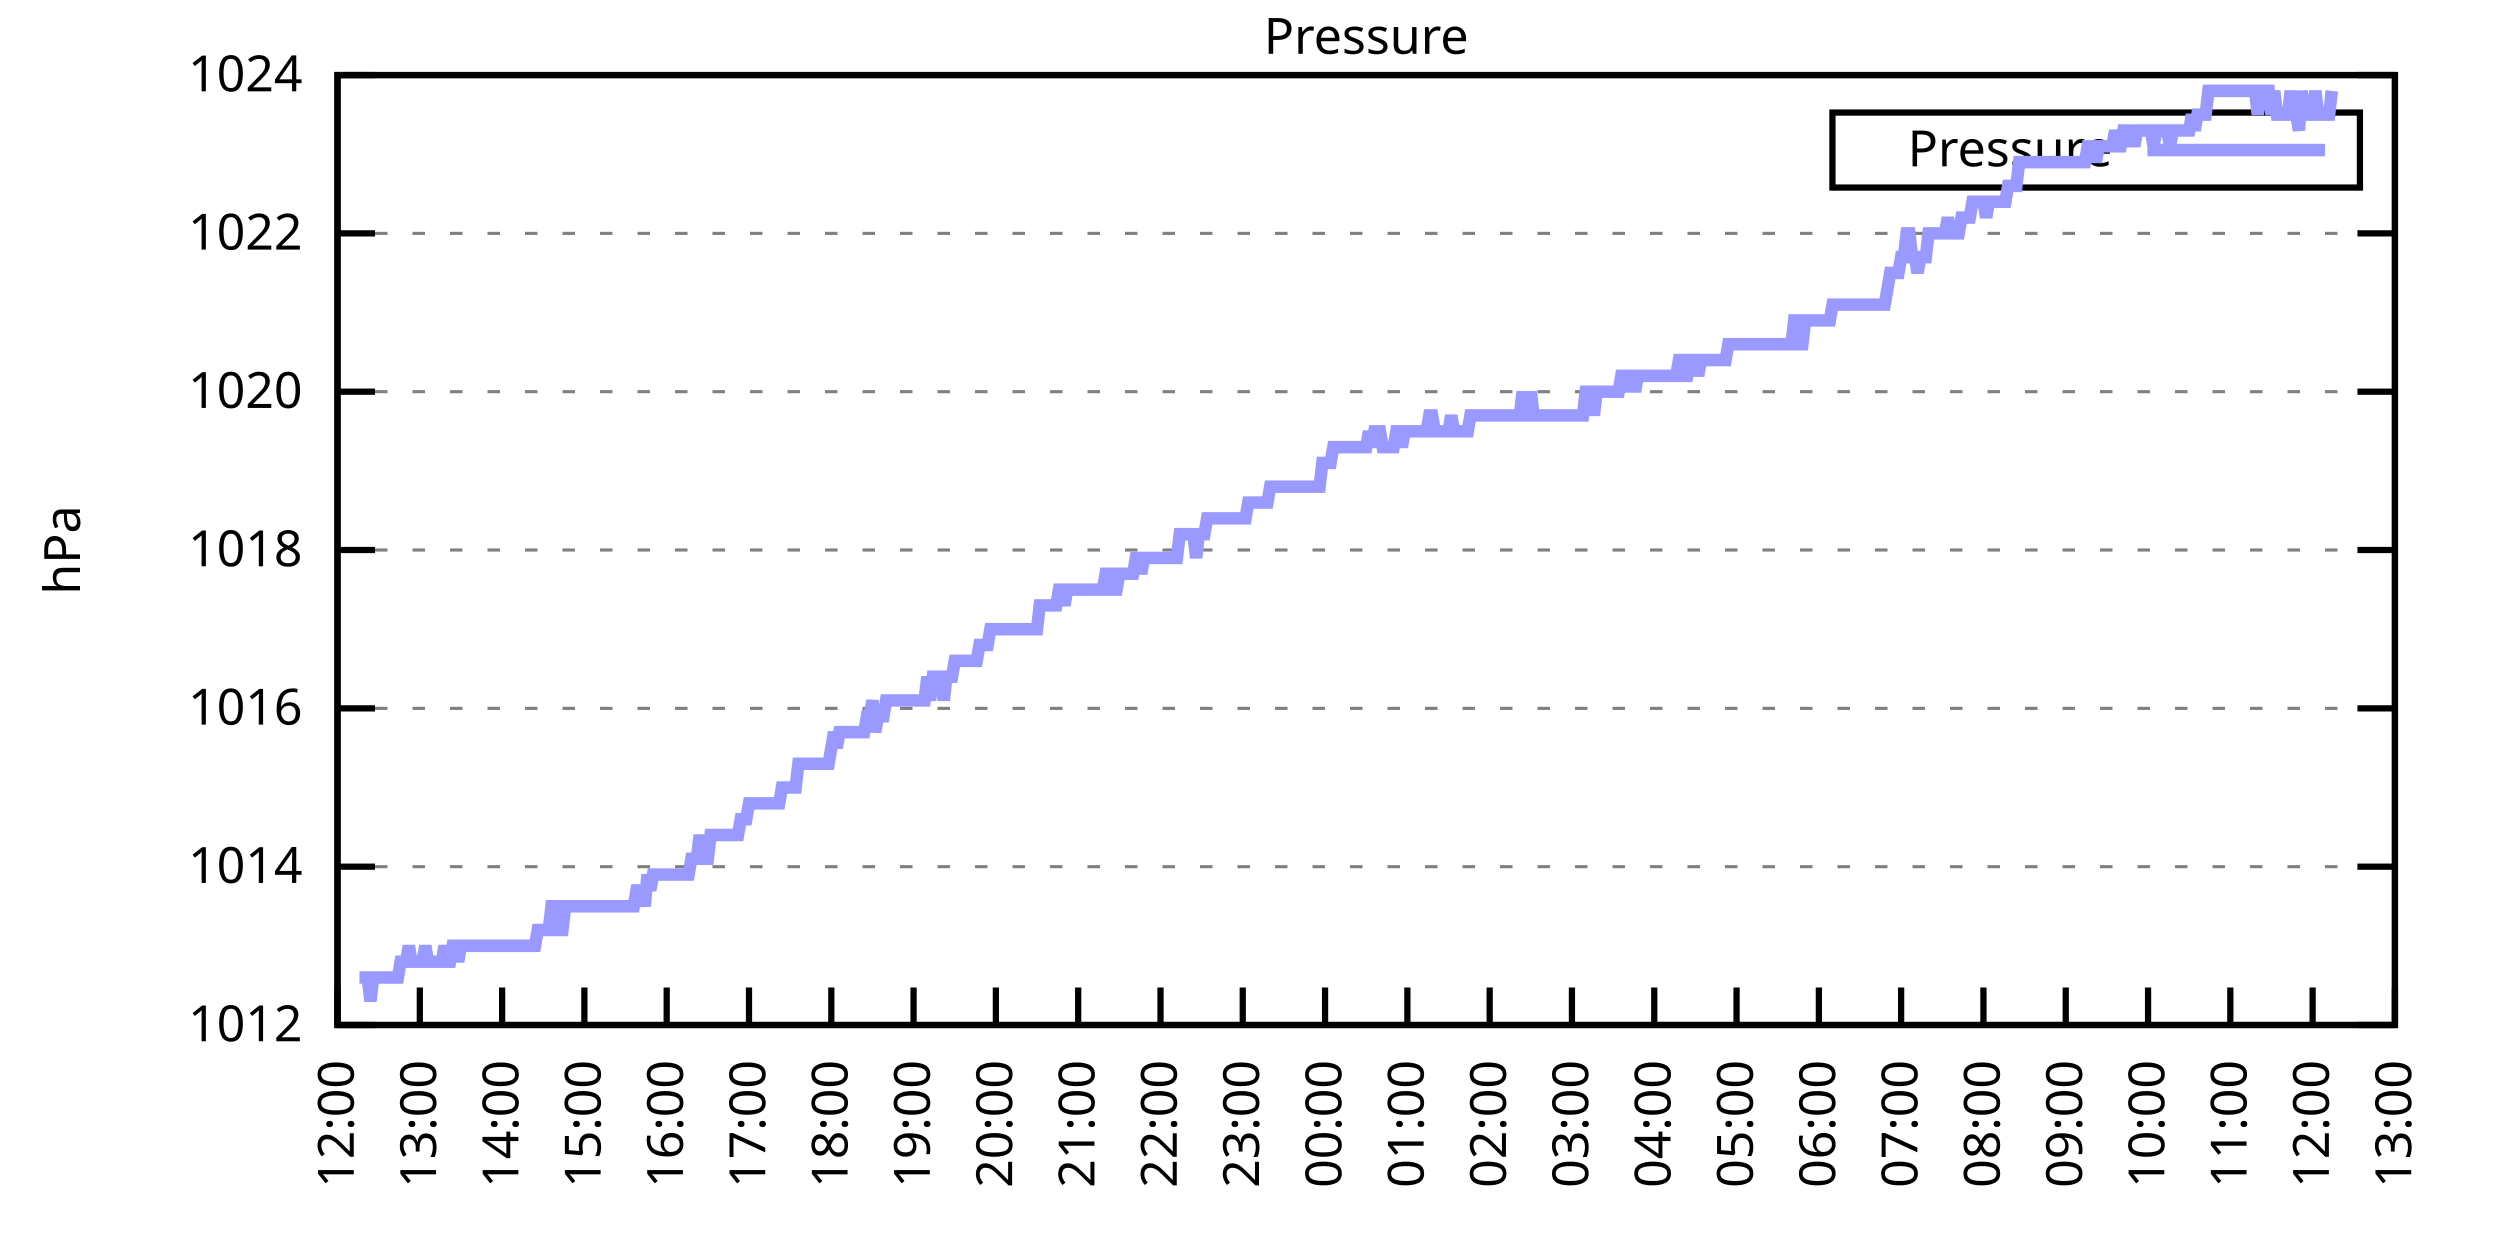
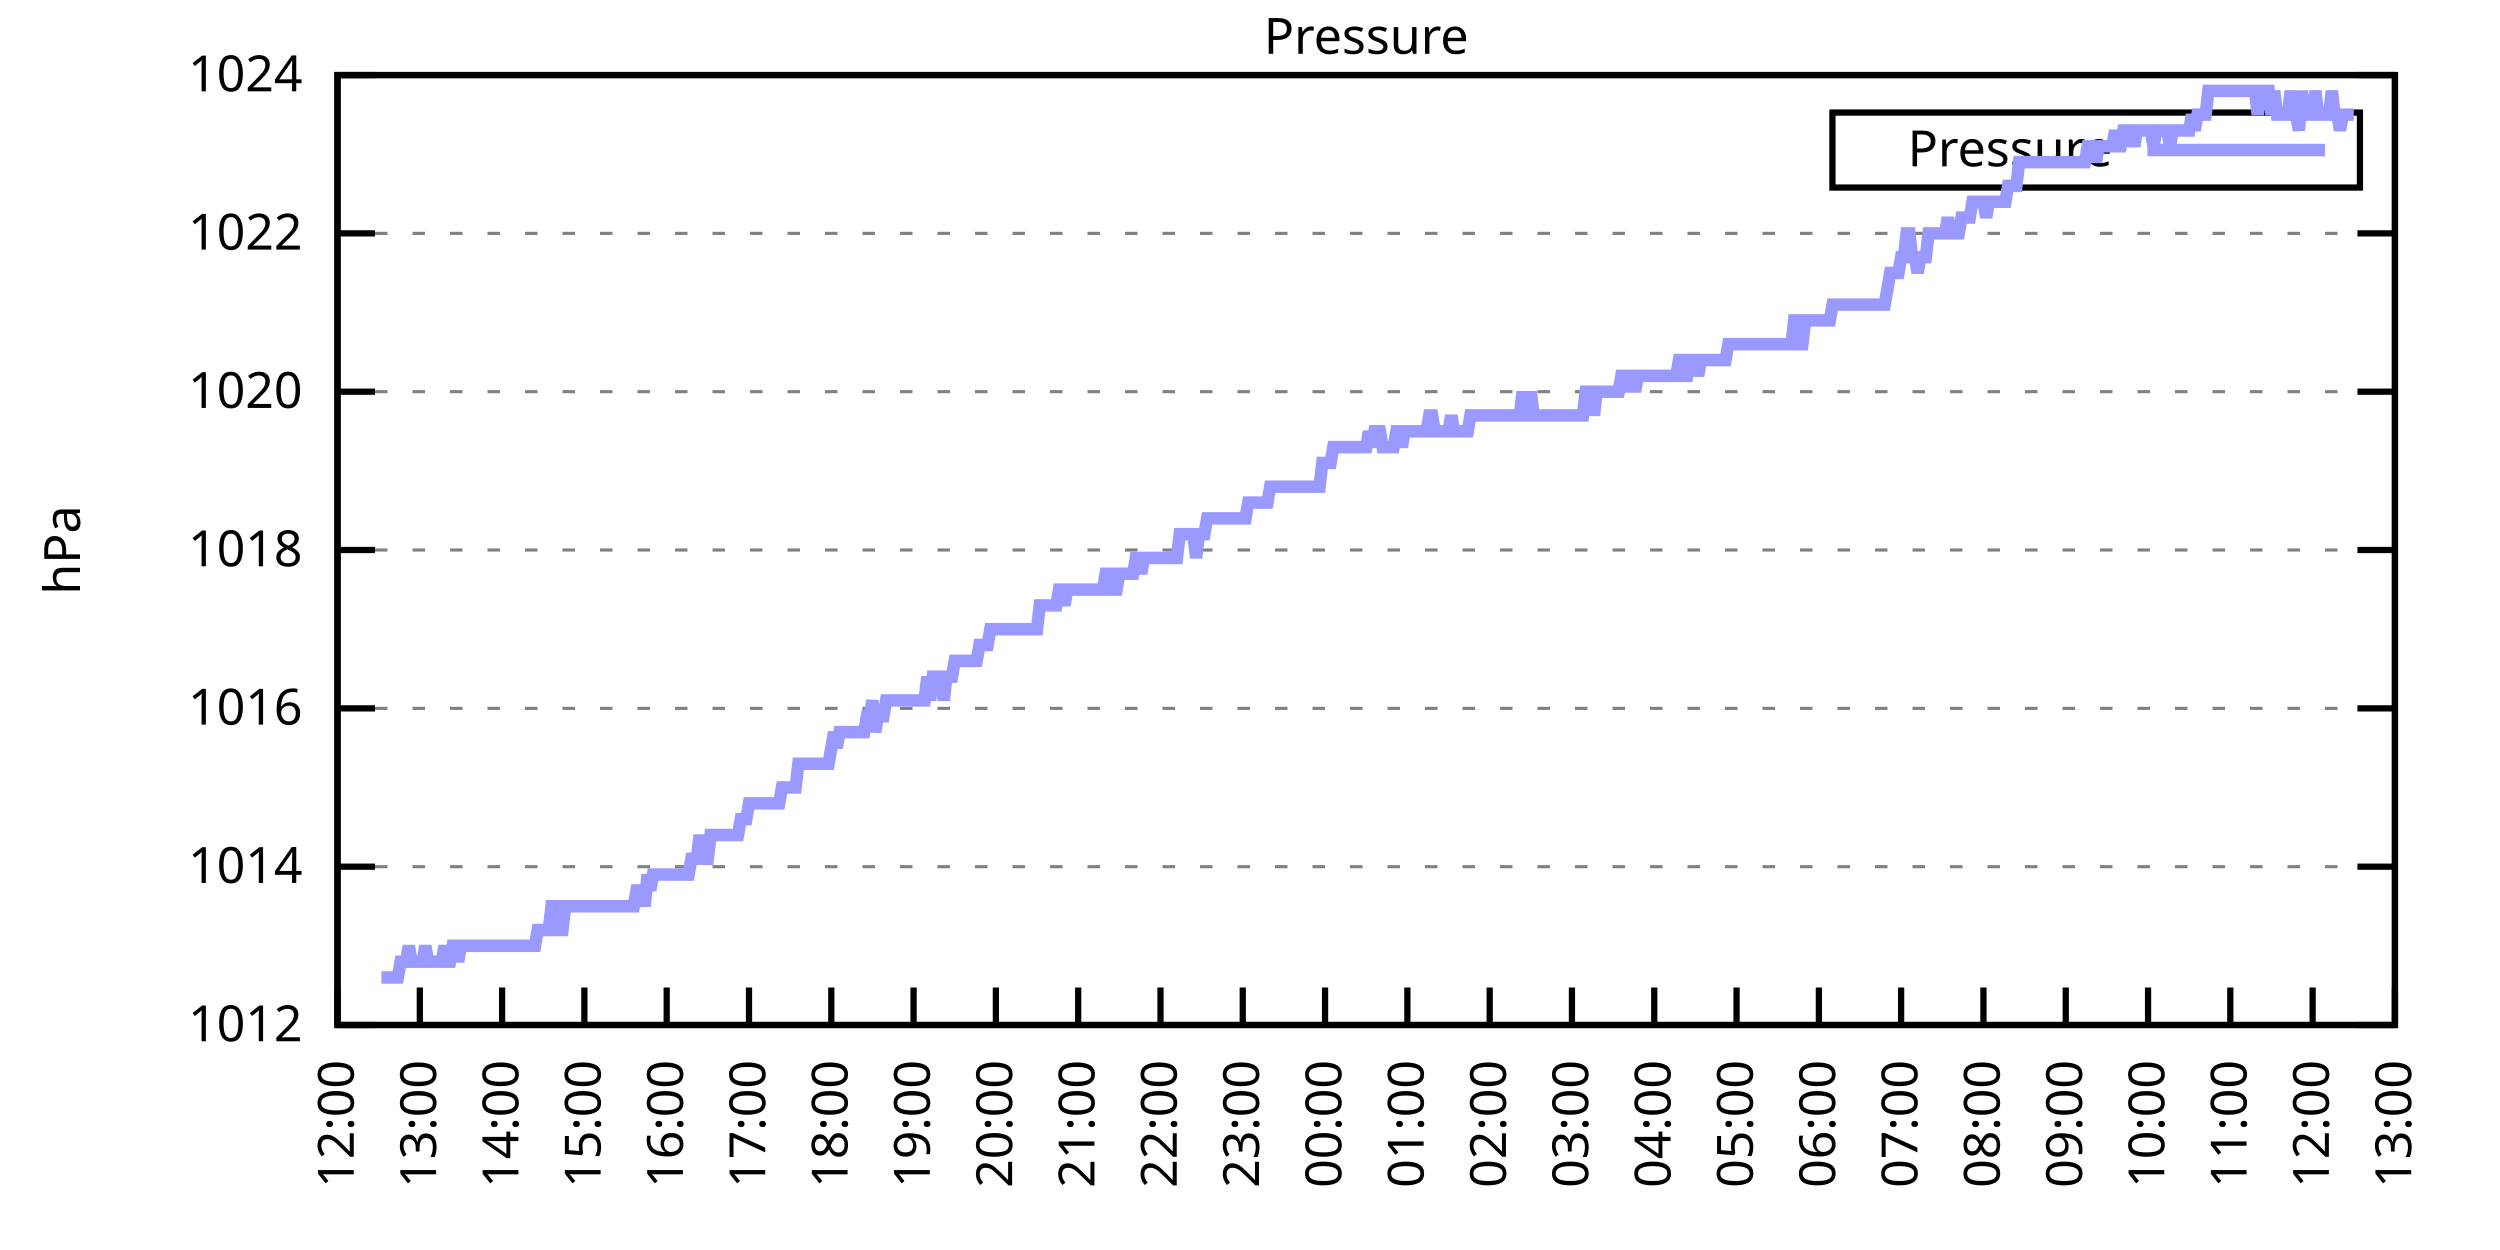
<svg xmlns="http://www.w3.org/2000/svg" xmlns:xlink="http://www.w3.org/1999/xlink" width="400" height="200" viewBox="0 0 400 200">
  <g id="gnuplot_canvas">
    <rect x="0" y="0" width="400" height="200" fill="none" />
    <defs>
      <circle id="gpDot" r="0.5" stroke-width="0.5" stroke="currentColor" />
      <path id="gpPt0" stroke-width="0.333" stroke="currentColor" d="M-1,0 h2 M0,-1 v2" />
      <path id="gpPt1" stroke-width="0.333" stroke="currentColor" d="M-1,-1 L1,1 M1,-1 L-1,1" />
      <path id="gpPt2" stroke-width="0.333" stroke="currentColor" d="M-1,0 L1,0 M0,-1 L0,1 M-1,-1 L1,1 M-1,1 L1,-1" />
      <rect id="gpPt3" stroke-width="0.333" stroke="currentColor" x="-1" y="-1" width="2" height="2" />
      <rect id="gpPt4" stroke-width="0.333" stroke="currentColor" fill="currentColor" x="-1" y="-1" width="2" height="2" />
      <circle id="gpPt5" stroke-width="0.333" stroke="currentColor" cx="0" cy="0" r="1" />
      <use xlink:href="#gpPt5" id="gpPt6" fill="currentColor" stroke="none" />
      <path id="gpPt7" stroke-width="0.333" stroke="currentColor" d="M0,-1.33 L-1.33,0.67 L1.33,0.67 z" />
      <use xlink:href="#gpPt7" id="gpPt8" fill="currentColor" stroke="none" />
      <use xlink:href="#gpPt7" id="gpPt9" stroke="currentColor" transform="rotate(180)" />
      <use xlink:href="#gpPt9" id="gpPt10" fill="currentColor" stroke="none" />
      <use xlink:href="#gpPt3" id="gpPt11" stroke="currentColor" transform="rotate(45)" />
      <use xlink:href="#gpPt11" id="gpPt12" fill="currentColor" stroke="none" />
      <path id="gpPt13" stroke-width="0.333" stroke="currentColor" d="M0,1.330 L1.265,0.411 L0.782,-1.067 L-0.782,-1.076 L-1.265,0.411 z" />
      <use xlink:href="#gpPt13" id="gpPt14" fill="currentColor" stroke="none" />
      <filter id="textbox" filterUnits="objectBoundingBox" x="0" y="0" height="1" width="1">
        <feFlood flood-color="white" flood-opacity="1" result="bgnd" />
        <feComposite in="SourceGraphic" in2="bgnd" operator="atop" />
      </filter>
      <filter id="greybox" filterUnits="objectBoundingBox" x="0" y="0" height="1" width="1">
        <feFlood flood-color="lightgrey" flood-opacity="1" result="grey" />
        <feComposite in="SourceGraphic" in2="grey" operator="atop" />
      </filter>
    </defs>
    <g fill="none" color="white" stroke="currentColor" stroke-width="1.00" stroke-linecap="butt" stroke-linejoin="miter">
</g>
    <g fill="none" color="black" stroke="currentColor" stroke-width="1.00" stroke-linecap="butt" stroke-linejoin="miter">
      <g stroke="none" shape-rendering="crispEdges">
        <polygon fill="rgb(255, 255, 255)" points="54.00,164.00 383.18,164.00 383.18,12.02 54.00,12.02 " />
      </g>
    </g>
    <g fill="none" color="black" stroke="currentColor" stroke-width="1.00" stroke-linecap="butt" stroke-linejoin="miter">
</g>
    <g fill="none" color="black" stroke="black" stroke-width="0.50" stroke-linecap="butt" stroke-linejoin="miter">
</g>
    <g fill="none" color="gray" stroke="currentColor" stroke-width="0.50" stroke-linecap="butt" stroke-linejoin="miter">
      <path stroke="gray" stroke-dasharray="2,4" class="gridline" d="M54.00,164.00 L383.19,164.00  " />
    </g>
    <g fill="none" color="gray" stroke="gray" stroke-width="1.00" stroke-linecap="butt" stroke-linejoin="miter">
</g>
    <g fill="none" color="black" stroke="currentColor" stroke-width="1.00" stroke-linecap="butt" stroke-linejoin="miter">
      <path stroke="black" d="M54.00,164.00 L60.00,164.00 M383.19,164.00 L377.19,164.00  " />
      <g transform="translate(48.40,166.60)" stroke="none" fill="black" font-family="Sans" font-size="8.00" text-anchor="end">
        <text>
          <tspan font-family="Sans"> 1012</tspan>
        </text>
      </g>
    </g>
    <g fill="none" color="black" stroke="currentColor" stroke-width="1.00" stroke-linecap="butt" stroke-linejoin="miter">
</g>
    <g fill="none" color="black" stroke="black" stroke-width="0.50" stroke-linecap="butt" stroke-linejoin="miter">
</g>
    <g fill="none" color="gray" stroke="currentColor" stroke-width="0.50" stroke-linecap="butt" stroke-linejoin="miter">
      <path stroke="gray" stroke-dasharray="2,4" class="gridline" d="M54.00,138.67 L383.19,138.67  " />
    </g>
    <g fill="none" color="gray" stroke="gray" stroke-width="1.00" stroke-linecap="butt" stroke-linejoin="miter">
</g>
    <g fill="none" color="black" stroke="currentColor" stroke-width="1.00" stroke-linecap="butt" stroke-linejoin="miter">
      <path stroke="black" d="M54.00,138.67 L60.00,138.67 M383.19,138.67 L377.19,138.67  " />
      <g transform="translate(48.40,141.27)" stroke="none" fill="black" font-family="Sans" font-size="8.00" text-anchor="end">
        <text>
          <tspan font-family="Sans"> 1014</tspan>
        </text>
      </g>
    </g>
    <g fill="none" color="black" stroke="currentColor" stroke-width="1.00" stroke-linecap="butt" stroke-linejoin="miter">
</g>
    <g fill="none" color="black" stroke="black" stroke-width="0.50" stroke-linecap="butt" stroke-linejoin="miter">
</g>
    <g fill="none" color="gray" stroke="currentColor" stroke-width="0.50" stroke-linecap="butt" stroke-linejoin="miter">
      <path stroke="gray" stroke-dasharray="2,4" class="gridline" d="M54.00,113.34 L383.19,113.34  " />
    </g>
    <g fill="none" color="gray" stroke="gray" stroke-width="1.00" stroke-linecap="butt" stroke-linejoin="miter">
</g>
    <g fill="none" color="black" stroke="currentColor" stroke-width="1.00" stroke-linecap="butt" stroke-linejoin="miter">
      <path stroke="black" d="M54.00,113.34 L60.00,113.34 M383.19,113.34 L377.19,113.34  " />
      <g transform="translate(48.40,115.94)" stroke="none" fill="black" font-family="Sans" font-size="8.00" text-anchor="end">
        <text>
          <tspan font-family="Sans"> 1016</tspan>
        </text>
      </g>
    </g>
    <g fill="none" color="black" stroke="currentColor" stroke-width="1.00" stroke-linecap="butt" stroke-linejoin="miter">
</g>
    <g fill="none" color="black" stroke="black" stroke-width="0.50" stroke-linecap="butt" stroke-linejoin="miter">
</g>
    <g fill="none" color="gray" stroke="currentColor" stroke-width="0.50" stroke-linecap="butt" stroke-linejoin="miter">
      <path stroke="gray" stroke-dasharray="2,4" class="gridline" d="M54.00,88.00 L383.19,88.00  " />
    </g>
    <g fill="none" color="gray" stroke="gray" stroke-width="1.00" stroke-linecap="butt" stroke-linejoin="miter">
</g>
    <g fill="none" color="black" stroke="currentColor" stroke-width="1.00" stroke-linecap="butt" stroke-linejoin="miter">
      <path stroke="black" d="M54.00,88.00 L60.00,88.00 M383.19,88.00 L377.19,88.00  " />
      <g transform="translate(48.40,90.60)" stroke="none" fill="black" font-family="Sans" font-size="8.00" text-anchor="end">
        <text>
          <tspan font-family="Sans"> 1018</tspan>
        </text>
      </g>
    </g>
    <g fill="none" color="black" stroke="currentColor" stroke-width="1.00" stroke-linecap="butt" stroke-linejoin="miter">
</g>
    <g fill="none" color="black" stroke="black" stroke-width="0.50" stroke-linecap="butt" stroke-linejoin="miter">
</g>
    <g fill="none" color="gray" stroke="currentColor" stroke-width="0.50" stroke-linecap="butt" stroke-linejoin="miter">
      <path stroke="gray" stroke-dasharray="2,4" class="gridline" d="M54.00,62.67 L383.19,62.67  " />
    </g>
    <g fill="none" color="gray" stroke="gray" stroke-width="1.00" stroke-linecap="butt" stroke-linejoin="miter">
</g>
    <g fill="none" color="black" stroke="currentColor" stroke-width="1.00" stroke-linecap="butt" stroke-linejoin="miter">
      <path stroke="black" d="M54.00,62.67 L60.00,62.67 M383.19,62.67 L377.19,62.67  " />
      <g transform="translate(48.40,65.27)" stroke="none" fill="black" font-family="Sans" font-size="8.00" text-anchor="end">
        <text>
          <tspan font-family="Sans"> 1020</tspan>
        </text>
      </g>
    </g>
    <g fill="none" color="black" stroke="currentColor" stroke-width="1.00" stroke-linecap="butt" stroke-linejoin="miter">
</g>
    <g fill="none" color="black" stroke="black" stroke-width="0.50" stroke-linecap="butt" stroke-linejoin="miter">
</g>
    <g fill="none" color="gray" stroke="currentColor" stroke-width="0.50" stroke-linecap="butt" stroke-linejoin="miter">
      <path stroke="gray" stroke-dasharray="2,4" class="gridline" d="M54.00,37.34 L383.19,37.34  " />
    </g>
    <g fill="none" color="gray" stroke="gray" stroke-width="1.00" stroke-linecap="butt" stroke-linejoin="miter">
</g>
    <g fill="none" color="black" stroke="currentColor" stroke-width="1.00" stroke-linecap="butt" stroke-linejoin="miter">
      <path stroke="black" d="M54.00,37.34 L60.00,37.34 M383.19,37.34 L377.19,37.34  " />
      <g transform="translate(48.40,39.94)" stroke="none" fill="black" font-family="Sans" font-size="8.00" text-anchor="end">
        <text>
          <tspan font-family="Sans"> 1022</tspan>
        </text>
      </g>
    </g>
    <g fill="none" color="black" stroke="currentColor" stroke-width="1.00" stroke-linecap="butt" stroke-linejoin="miter">
</g>
    <g fill="none" color="black" stroke="black" stroke-width="0.50" stroke-linecap="butt" stroke-linejoin="miter">
</g>
    <g fill="none" color="gray" stroke="currentColor" stroke-width="0.50" stroke-linecap="butt" stroke-linejoin="miter">
      <path stroke="gray" stroke-dasharray="2,4" class="gridline" d="M54.00,12.01 L383.19,12.01  " />
    </g>
    <g fill="none" color="gray" stroke="gray" stroke-width="1.00" stroke-linecap="butt" stroke-linejoin="miter">
</g>
    <g fill="none" color="black" stroke="currentColor" stroke-width="1.00" stroke-linecap="butt" stroke-linejoin="miter">
      <path stroke="black" d="M54.00,12.01 L60.00,12.01 M383.19,12.01 L377.19,12.01  " />
      <g transform="translate(48.40,14.61)" stroke="none" fill="black" font-family="Sans" font-size="8.00" text-anchor="end">
        <text>
          <tspan font-family="Sans"> 1024</tspan>
        </text>
      </g>
    </g>
    <g fill="none" color="black" stroke="currentColor" stroke-width="1.00" stroke-linecap="butt" stroke-linejoin="miter">
      <path stroke="black" d="M54.00,164.00 L54.00,158.00  " />
      <g transform="translate(56.60,169.60) rotate(270.00)" stroke="none" fill="black" font-family="Sans" font-size="8.00" text-anchor="end">
        <text>
          <tspan font-family="Sans">12:00</tspan>
        </text>
      </g>
    </g>
    <g fill="none" color="black" stroke="currentColor" stroke-width="1.00" stroke-linecap="butt" stroke-linejoin="miter">
      <path stroke="black" d="M67.17,164.00 L67.17,158.00  " />
      <g transform="translate(69.77,169.60) rotate(270.00)" stroke="none" fill="black" font-family="Sans" font-size="8.00" text-anchor="end">
        <text>
          <tspan font-family="Sans">13:00</tspan>
        </text>
      </g>
    </g>
    <g fill="none" color="black" stroke="currentColor" stroke-width="1.00" stroke-linecap="butt" stroke-linejoin="miter">
      <path stroke="black" d="M80.34,164.00 L80.34,158.00  " />
      <g transform="translate(82.94,169.60) rotate(270.00)" stroke="none" fill="black" font-family="Sans" font-size="8.00" text-anchor="end">
        <text>
          <tspan font-family="Sans">14:00</tspan>
        </text>
      </g>
    </g>
    <g fill="none" color="black" stroke="currentColor" stroke-width="1.00" stroke-linecap="butt" stroke-linejoin="miter">
      <path stroke="black" d="M93.50,164.00 L93.50,158.00  " />
      <g transform="translate(96.10,169.60) rotate(270.00)" stroke="none" fill="black" font-family="Sans" font-size="8.00" text-anchor="end">
        <text>
          <tspan font-family="Sans">15:00</tspan>
        </text>
      </g>
    </g>
    <g fill="none" color="black" stroke="currentColor" stroke-width="1.00" stroke-linecap="butt" stroke-linejoin="miter">
      <path stroke="black" d="M106.67,164.00 L106.67,158.00  " />
      <g transform="translate(109.27,169.60) rotate(270.00)" stroke="none" fill="black" font-family="Sans" font-size="8.00" text-anchor="end">
        <text>
          <tspan font-family="Sans">16:00</tspan>
        </text>
      </g>
    </g>
    <g fill="none" color="black" stroke="currentColor" stroke-width="1.00" stroke-linecap="butt" stroke-linejoin="miter">
      <path stroke="black" d="M119.84,164.00 L119.84,158.00  " />
      <g transform="translate(122.44,169.60) rotate(270.00)" stroke="none" fill="black" font-family="Sans" font-size="8.00" text-anchor="end">
        <text>
          <tspan font-family="Sans">17:00</tspan>
        </text>
      </g>
    </g>
    <g fill="none" color="black" stroke="currentColor" stroke-width="1.00" stroke-linecap="butt" stroke-linejoin="miter">
      <path stroke="black" d="M133.01,164.00 L133.01,158.00  " />
      <g transform="translate(135.61,169.60) rotate(270.00)" stroke="none" fill="black" font-family="Sans" font-size="8.00" text-anchor="end">
        <text>
          <tspan font-family="Sans">18:00</tspan>
        </text>
      </g>
    </g>
    <g fill="none" color="black" stroke="currentColor" stroke-width="1.00" stroke-linecap="butt" stroke-linejoin="miter">
      <path stroke="black" d="M146.17,164.00 L146.17,158.00  " />
      <g transform="translate(148.77,169.60) rotate(270.00)" stroke="none" fill="black" font-family="Sans" font-size="8.00" text-anchor="end">
        <text>
          <tspan font-family="Sans">19:00</tspan>
        </text>
      </g>
    </g>
    <g fill="none" color="black" stroke="currentColor" stroke-width="1.00" stroke-linecap="butt" stroke-linejoin="miter">
      <path stroke="black" d="M159.34,164.00 L159.34,158.00  " />
      <g transform="translate(161.94,169.60) rotate(270.00)" stroke="none" fill="black" font-family="Sans" font-size="8.00" text-anchor="end">
        <text>
          <tspan font-family="Sans">20:00</tspan>
        </text>
      </g>
    </g>
    <g fill="none" color="black" stroke="currentColor" stroke-width="1.00" stroke-linecap="butt" stroke-linejoin="miter">
      <path stroke="black" d="M172.51,164.00 L172.51,158.00  " />
      <g transform="translate(175.11,169.60) rotate(270.00)" stroke="none" fill="black" font-family="Sans" font-size="8.00" text-anchor="end">
        <text>
          <tspan font-family="Sans">21:00</tspan>
        </text>
      </g>
    </g>
    <g fill="none" color="black" stroke="currentColor" stroke-width="1.00" stroke-linecap="butt" stroke-linejoin="miter">
      <path stroke="black" d="M185.68,164.00 L185.68,158.00  " />
      <g transform="translate(188.28,169.60) rotate(270.00)" stroke="none" fill="black" font-family="Sans" font-size="8.00" text-anchor="end">
        <text>
          <tspan font-family="Sans">22:00</tspan>
        </text>
      </g>
    </g>
    <g fill="none" color="black" stroke="currentColor" stroke-width="1.00" stroke-linecap="butt" stroke-linejoin="miter">
      <path stroke="black" d="M198.84,164.00 L198.84,158.00  " />
      <g transform="translate(201.44,169.60) rotate(270.00)" stroke="none" fill="black" font-family="Sans" font-size="8.00" text-anchor="end">
        <text>
          <tspan font-family="Sans">23:00</tspan>
        </text>
      </g>
    </g>
    <g fill="none" color="black" stroke="currentColor" stroke-width="1.00" stroke-linecap="butt" stroke-linejoin="miter">
      <path stroke="black" d="M212.01,164.00 L212.01,158.00  " />
      <g transform="translate(214.61,169.60) rotate(270.00)" stroke="none" fill="black" font-family="Sans" font-size="8.00" text-anchor="end">
        <text>
          <tspan font-family="Sans">00:00</tspan>
        </text>
      </g>
    </g>
    <g fill="none" color="black" stroke="currentColor" stroke-width="1.00" stroke-linecap="butt" stroke-linejoin="miter">
      <path stroke="black" d="M225.18,164.00 L225.18,158.00  " />
      <g transform="translate(227.78,169.60) rotate(270.00)" stroke="none" fill="black" font-family="Sans" font-size="8.00" text-anchor="end">
        <text>
          <tspan font-family="Sans">01:00</tspan>
        </text>
      </g>
    </g>
    <g fill="none" color="black" stroke="currentColor" stroke-width="1.00" stroke-linecap="butt" stroke-linejoin="miter">
      <path stroke="black" d="M238.35,164.00 L238.35,158.00  " />
      <g transform="translate(240.95,169.60) rotate(270.00)" stroke="none" fill="black" font-family="Sans" font-size="8.00" text-anchor="end">
        <text>
          <tspan font-family="Sans">02:00</tspan>
        </text>
      </g>
    </g>
    <g fill="none" color="black" stroke="currentColor" stroke-width="1.00" stroke-linecap="butt" stroke-linejoin="miter">
      <path stroke="black" d="M251.51,164.00 L251.51,158.00  " />
      <g transform="translate(254.11,169.60) rotate(270.00)" stroke="none" fill="black" font-family="Sans" font-size="8.00" text-anchor="end">
        <text>
          <tspan font-family="Sans">03:00</tspan>
        </text>
      </g>
    </g>
    <g fill="none" color="black" stroke="currentColor" stroke-width="1.00" stroke-linecap="butt" stroke-linejoin="miter">
      <path stroke="black" d="M264.68,164.00 L264.68,158.00  " />
      <g transform="translate(267.28,169.60) rotate(270.00)" stroke="none" fill="black" font-family="Sans" font-size="8.00" text-anchor="end">
        <text>
          <tspan font-family="Sans">04:00</tspan>
        </text>
      </g>
    </g>
    <g fill="none" color="black" stroke="currentColor" stroke-width="1.00" stroke-linecap="butt" stroke-linejoin="miter">
      <path stroke="black" d="M277.85,164.00 L277.85,158.00  " />
      <g transform="translate(280.45,169.60) rotate(270.00)" stroke="none" fill="black" font-family="Sans" font-size="8.00" text-anchor="end">
        <text>
          <tspan font-family="Sans">05:00</tspan>
        </text>
      </g>
    </g>
    <g fill="none" color="black" stroke="currentColor" stroke-width="1.00" stroke-linecap="butt" stroke-linejoin="miter">
      <path stroke="black" d="M291.02,164.00 L291.02,158.00  " />
      <g transform="translate(293.62,169.60) rotate(270.00)" stroke="none" fill="black" font-family="Sans" font-size="8.00" text-anchor="end">
        <text>
          <tspan font-family="Sans">06:00</tspan>
        </text>
      </g>
    </g>
    <g fill="none" color="black" stroke="currentColor" stroke-width="1.00" stroke-linecap="butt" stroke-linejoin="miter">
      <path stroke="black" d="M304.18,164.00 L304.18,158.00  " />
      <g transform="translate(306.78,169.60) rotate(270.00)" stroke="none" fill="black" font-family="Sans" font-size="8.00" text-anchor="end">
        <text>
          <tspan font-family="Sans">07:00</tspan>
        </text>
      </g>
    </g>
    <g fill="none" color="black" stroke="currentColor" stroke-width="1.00" stroke-linecap="butt" stroke-linejoin="miter">
      <path stroke="black" d="M317.35,164.00 L317.35,158.00  " />
      <g transform="translate(319.95,169.60) rotate(270.00)" stroke="none" fill="black" font-family="Sans" font-size="8.00" text-anchor="end">
        <text>
          <tspan font-family="Sans">08:00</tspan>
        </text>
      </g>
    </g>
    <g fill="none" color="black" stroke="currentColor" stroke-width="1.00" stroke-linecap="butt" stroke-linejoin="miter">
      <path stroke="black" d="M330.52,164.00 L330.52,158.00  " />
      <g transform="translate(333.12,169.60) rotate(270.00)" stroke="none" fill="black" font-family="Sans" font-size="8.00" text-anchor="end">
        <text>
          <tspan font-family="Sans">09:00</tspan>
        </text>
      </g>
    </g>
    <g fill="none" color="black" stroke="currentColor" stroke-width="1.00" stroke-linecap="butt" stroke-linejoin="miter">
      <path stroke="black" d="M343.69,164.00 L343.69,158.00  " />
      <g transform="translate(346.29,169.60) rotate(270.00)" stroke="none" fill="black" font-family="Sans" font-size="8.00" text-anchor="end">
        <text>
          <tspan font-family="Sans">10:00</tspan>
        </text>
      </g>
    </g>
    <g fill="none" color="black" stroke="currentColor" stroke-width="1.00" stroke-linecap="butt" stroke-linejoin="miter">
      <path stroke="black" d="M356.85,164.00 L356.85,158.00  " />
      <g transform="translate(359.45,169.60) rotate(270.00)" stroke="none" fill="black" font-family="Sans" font-size="8.00" text-anchor="end">
        <text>
          <tspan font-family="Sans">11:00</tspan>
        </text>
      </g>
    </g>
    <g fill="none" color="black" stroke="currentColor" stroke-width="1.00" stroke-linecap="butt" stroke-linejoin="miter">
      <path stroke="black" d="M370.02,164.00 L370.02,158.00  " />
      <g transform="translate(372.62,169.60) rotate(270.00)" stroke="none" fill="black" font-family="Sans" font-size="8.00" text-anchor="end">
        <text>
          <tspan font-family="Sans">12:00</tspan>
        </text>
      </g>
    </g>
    <g fill="none" color="black" stroke="currentColor" stroke-width="1.00" stroke-linecap="butt" stroke-linejoin="miter">
      <path stroke="black" d="M383.19,164.00 L383.19,158.00  " />
      <g transform="translate(385.79,169.60) rotate(270.00)" stroke="none" fill="black" font-family="Sans" font-size="8.00" text-anchor="end">
        <text>
          <tspan font-family="Sans">13:00</tspan>
        </text>
      </g>
    </g>
    <g fill="none" color="black" stroke="currentColor" stroke-width="1.00" stroke-linecap="butt" stroke-linejoin="miter">
</g>
    <g fill="none" color="black" stroke="currentColor" stroke-width="1.00" stroke-linecap="butt" stroke-linejoin="miter">
      <path stroke="black" d="M54.00,12.01 L54.00,164.00 L383.19,164.00 L383.19,12.01 L54.00,12.01 Z  " />
    </g>
    <g fill="none" color="black" stroke="currentColor" stroke-width="1.00" stroke-linecap="butt" stroke-linejoin="miter">
</g>
    <g fill="none" color="black" stroke="currentColor" stroke-width="1.00" stroke-linecap="butt" stroke-linejoin="miter">
      <path stroke="black" d="M293.19,30.01 L293.19,18.01 L377.59,18.01 L377.59,30.01 L293.19,30.01 Z  " />
    </g>
    <g id="Pressure_plot_1">
      <g fill="none" color="white" stroke="black" stroke-width="2.00" stroke-linecap="butt" stroke-linejoin="miter">
</g>
      <g fill="none" color="black" stroke="currentColor" stroke-width="2.00" stroke-linecap="butt" stroke-linejoin="miter">
        <g transform="translate(337.99,26.61)" stroke="none" fill="black" font-family="Sans" font-size="8.00" text-anchor="end">
          <text>
            <tspan font-family="Sans">Pressure</tspan>
          </text>
        </g>
      </g>
      <g fill="none" color="black" stroke="currentColor" stroke-width="2.00" stroke-linecap="butt" stroke-linejoin="miter">
-         <path stroke="rgb(153, 153, 255)" d="M343.59,24.01 L371.99,24.01 M57.51,156.40 L57.95,156.40 L58.39,156.40 L58.83,156.40 L59.27,160.20 L59.71,156.40   L60.14,156.40 L60.58,156.40 L61.02,156.40 L61.46,156.40 L61.90,156.40 L62.34,156.40 L62.78,156.40 L63.22,156.40   L63.66,156.40 L64.10,153.87 L64.53,153.87 L64.97,153.87 L65.41,151.33 L65.85,153.87 L66.29,153.87 L66.73,153.87   L67.17,153.87 L67.61,153.87 L68.05,151.33 L68.48,153.87 L68.92,153.87 L69.36,153.87 L69.80,153.87 L70.24,153.87   L70.68,153.87 L71.12,151.33 L71.56,153.87 L72.00,153.87 L72.43,151.33 L72.87,151.33 L73.31,153.87 L73.75,151.33   L74.19,151.33 L74.63,151.33 L75.07,151.33 L75.51,151.33 L75.95,151.33 L76.38,151.33 L76.82,151.33 L77.26,151.33   L77.70,151.33 L78.14,151.33 L78.58,151.33 L79.02,151.33 L79.46,151.33 L79.90,151.33 L80.34,151.33 L80.77,151.33   L81.21,151.33 L81.65,151.33 L82.09,151.33 L82.53,151.33 L82.97,151.33 L83.41,151.33 L83.85,151.33 L84.29,151.33   L84.72,151.33 L85.16,151.33 L85.60,151.33 L86.04,148.80 L86.48,148.80 L86.92,148.80 L87.36,148.80 L87.80,148.80   L88.24,145.00 L88.67,145.00 L89.11,148.80 L89.55,148.80 L89.99,148.80 L90.43,145.00 L90.87,145.00 L91.31,145.00   L91.75,145.00 L92.19,145.00 L92.62,145.00 L93.06,145.00 L93.50,145.00 L93.94,145.00 L94.38,145.00 L94.82,145.00   L95.26,145.00 L95.70,145.00 L96.14,145.00 L96.58,145.00 L97.01,145.00 L97.45,145.00 L97.89,145.00 L98.33,145.00   L98.77,145.00 L99.21,145.00 L99.65,145.00 L100.09,145.00 L100.53,145.00 L100.96,145.00 L101.40,145.00 L101.84,142.47   L102.28,142.47 L102.72,142.47 L103.16,145.00 L103.60,139.93 L104.04,142.47 L104.48,139.93 L104.91,139.93 L105.35,139.93   L105.79,139.93 L106.23,139.93 L106.67,139.93 L107.11,139.93 L107.55,139.93 L107.99,139.93 L108.43,139.93 L108.87,139.93   L109.30,139.93 L109.74,139.93 L110.18,139.93 L110.62,137.40 L111.06,137.40 L111.50,137.40 L111.94,133.60 L112.38,137.40   L112.82,137.40 L113.25,137.40 L113.69,133.60 L114.13,133.60 L114.57,133.60 L115.01,133.60 L115.45,133.60 L115.89,133.60   L116.33,133.60 L116.77,133.60 L117.20,133.60 L117.64,133.60 L118.08,133.60 L118.52,131.07 L118.96,131.07 L119.40,131.07   L119.84,128.54 L120.28,128.54 L120.72,128.54 L121.15,128.54 L121.59,128.54 L122.03,128.54 L122.47,128.54 L122.91,128.54   L123.35,128.54 L123.79,128.54 L124.23,128.54 L124.67,128.54 L125.11,126.00 L125.54,126.00 L125.98,126.00 L126.42,126.00   L126.86,126.00 L127.30,126.00 L127.74,122.20 L128.18,122.20 L128.62,122.20 L129.06,122.20 L129.49,122.20 L129.93,122.20   L130.37,122.20 L130.81,122.20 L131.25,122.20 L131.69,122.20 L132.13,122.20 L132.57,122.20 L133.01,119.67 L133.44,117.14   L133.88,119.67 L134.32,117.14 L134.76,117.14 L135.20,117.14 L135.64,117.14 L136.08,117.14 L136.52,117.14 L136.96,117.14   L137.39,117.14 L137.83,117.14 L138.27,117.14 L138.71,114.60 L139.15,114.60 L139.59,112.07 L140.03,117.14 L140.47,114.60   L140.91,114.60 L141.35,114.60 L141.78,112.07 L142.22,112.07 L142.66,112.07 L143.10,112.07 L143.54,112.07 L143.98,112.07   L144.42,112.07 L144.86,112.07 L145.30,112.07 L145.73,112.07 L146.17,112.07 L146.61,112.07 L147.05,112.07 L147.49,112.07   L147.93,112.07 L148.37,108.27 L148.81,112.07 L149.25,108.27 L149.68,108.27 L150.12,108.27 L150.56,108.27 L151.00,112.07   L151.44,108.27 L151.88,108.27 L152.32,108.27 L152.76,105.74 L153.20,105.74 L153.63,105.74 L154.07,105.74 L154.51,105.74   L154.95,105.74 L155.39,105.74 L155.83,105.74 L156.27,105.74 L156.71,103.20 L157.15,103.20 L157.59,103.20 L158.02,103.20   L158.46,100.67 L158.90,100.67 L159.34,100.67 L159.78,100.67 L160.22,100.67 L160.66,100.67 L161.10,100.67 L161.54,100.67   L161.97,100.67 L162.41,100.67 L162.85,100.67 L163.29,100.67 L163.73,100.67 L164.17,100.67 L164.61,100.67 L165.05,100.67   L165.49,100.67 L165.92,100.67 L166.36,96.87 L166.80,96.87 L167.24,96.87 L167.68,96.87 L168.12,96.87 L168.56,96.87   L169.00,96.87 L169.44,94.34 L169.87,94.34 L170.31,96.87 L170.75,94.34 L171.19,94.34 L171.63,94.34 L172.07,94.34   L172.51,94.34 L172.95,94.34 L173.39,94.34 L173.83,94.34 L174.26,94.34 L174.70,94.34 L175.14,94.34 L175.58,94.34   L176.02,94.34 L176.46,94.34 L176.90,91.80 L177.34,91.80 L177.78,91.80 L178.21,94.34 L178.65,94.34 L179.09,91.80   L179.53,91.80 L179.97,91.80 L180.41,91.80 L180.85,91.80 L181.29,91.80 L181.73,89.27 L182.16,89.27 L182.60,91.80   L183.04,89.27 L183.48,89.27 L183.92,89.27 L184.36,89.27 L184.80,89.27 L185.24,89.27 L185.68,89.27 L186.11,89.27   L186.55,89.27 L186.99,89.27 L187.43,89.27 L187.87,89.27 L188.31,89.27 L188.75,85.47 L189.19,85.47 L189.63,85.47   L190.07,85.47 L190.50,85.47 L190.94,85.47 L191.38,89.27 L191.82,85.47 L192.26,85.47 L192.70,85.47 L193.14,82.94   L193.58,82.94 L194.02,82.94 L194.45,82.94 L194.89,82.94 L195.33,82.94 L195.77,82.94 L196.21,82.94 L196.65,82.94   L197.09,82.94 L197.53,82.94 L197.97,82.94 L198.40,82.94 L198.84,82.94 L199.28,82.94 L199.72,80.41 L200.16,80.41   L200.60,80.41 L201.04,80.41 L201.48,80.41 L201.92,80.41 L202.35,80.41 L202.79,80.41 L203.23,77.87 L203.67,77.87   L204.11,77.87 L204.55,77.87 L204.99,77.87 L205.43,77.87 L205.87,77.87 L206.31,77.87 L206.74,77.87 L207.18,77.87   L207.62,77.87 L208.06,77.87 L208.50,77.87 L208.94,77.87 L209.38,77.87 L209.82,77.87 L210.26,77.87 L210.69,77.87   L211.13,77.87 L211.57,74.07 L212.01,74.07 L212.45,74.07 L212.89,74.07 L213.33,71.54 L213.77,71.54 L214.21,71.54   L214.64,71.54 L215.08,71.54 L215.52,71.54 L215.96,71.54 L216.40,71.54 L216.84,71.54 L217.28,71.54 L217.72,71.54   L218.16,71.54 L218.60,71.54 L219.03,69.01 L219.47,71.54 L219.91,69.01 L220.35,69.01 L220.79,69.01 L221.23,71.54   L221.67,71.54 L222.11,71.54 L222.55,71.54 L222.98,71.54 L223.42,69.01 L223.86,69.01 L224.30,71.54 L224.74,69.01   L225.18,69.01 L225.62,69.01 L226.06,69.01 L226.50,69.01 L226.93,69.01 L227.37,69.01 L227.81,69.01 L228.25,69.01   L228.69,66.47 L229.13,66.47 L229.57,69.01 L230.01,69.01 L230.45,69.01 L230.88,69.01 L231.32,69.01 L231.76,69.01   L232.20,66.47 L232.64,69.01 L233.08,69.01 L233.52,69.01 L233.96,69.01 L234.40,69.01 L234.84,69.01 L235.27,66.47   L235.71,66.47 L236.15,66.47 L236.59,66.47 L237.03,66.47 L237.47,66.47 L237.91,66.47 L238.35,66.47 L238.79,66.47   L239.22,66.47 L239.66,66.47 L240.10,66.47 L240.54,66.47 L240.98,66.47 L241.42,66.47 L241.86,66.47 L242.30,66.47   L242.74,66.47 L243.17,66.47 L243.61,62.67 L244.05,66.47 L244.49,66.47 L244.93,62.67 L245.37,66.47 L245.81,66.47   L246.25,66.47 L246.69,66.47 L247.12,66.47 L247.56,66.47 L248.00,66.47 L248.44,66.47 L248.88,66.47 L249.32,66.47   L249.76,66.47 L250.20,66.47 L250.64,66.47 L251.08,66.47 L251.51,66.47 L251.95,66.47 L252.39,66.47 L252.83,66.47   L253.27,66.47 L253.71,62.67 L254.15,62.67 L254.59,62.67 L255.03,66.47 L255.46,62.67 L255.90,62.67 L256.34,62.67   L256.78,62.67 L257.22,62.67 L257.66,62.67 L258.10,62.67 L258.54,62.67 L258.98,62.67 L259.41,60.14 L259.85,60.14   L260.29,62.67 L260.73,60.14 L261.17,60.14 L261.61,62.67 L262.05,60.14 L262.49,60.14 L262.93,60.14 L263.36,60.14   L263.80,60.14 L264.24,60.14 L264.68,60.14 L265.12,60.14 L265.56,60.14 L266.00,60.14 L266.44,60.14 L266.88,60.14   L267.32,60.14 L267.75,60.14 L268.19,60.14 L268.63,57.61 L269.07,57.61 L269.51,60.14 L269.95,60.14 L270.39,57.61   L270.83,57.61 L271.27,57.61 L271.70,60.14 L272.14,57.61 L272.58,57.61 L273.02,57.61 L273.46,57.61 L273.90,57.61   L274.34,57.61 L274.78,57.61 L275.22,57.61 L275.65,57.61 L276.09,57.61 L276.53,55.07 L276.97,55.07 L277.41,55.07   L277.85,55.07 L278.29,55.07 L278.73,55.07 L279.17,55.07 L279.60,55.07 L280.04,55.07 L280.48,55.07 L280.92,55.07   L281.36,55.07 L281.80,55.07 L282.24,55.07 L282.68,55.07 L283.12,55.07 L283.56,55.07 L283.99,55.07 L284.43,55.07   L284.87,55.07 L285.31,55.07 L285.75,55.07 L286.19,55.07 L286.63,55.07 L287.07,51.27 L287.51,51.27 L287.94,55.07   L288.38,55.07 L288.82,51.27 L289.26,51.27 L289.70,51.27 L290.14,51.27 L290.58,51.27 L291.02,51.27 L291.46,51.27   L291.89,51.27 L292.33,51.27 L292.77,51.27 L293.21,48.74 L293.65,48.74 L294.09,48.74 L294.53,48.74 L294.97,48.74   L295.41,48.74 L295.84,48.74 L296.28,48.74 L296.72,48.74 L297.16,48.74 L297.60,48.74 L298.04,48.74 L298.48,48.74   L298.92,48.74 L299.36,48.74 L299.80,48.74 L300.23,48.74 L300.67,48.74 L301.11,48.74 L301.55,48.74 L301.99,46.21   L302.43,43.67 L302.87,43.67 L303.31,43.67 L303.75,43.67 L304.18,41.14 L304.62,41.14 L305.06,37.34 L305.50,37.34   L305.94,41.14 L306.38,41.14 L306.82,43.67 L307.26,41.14 L307.70,41.14 L308.13,41.14 L308.57,37.34 L309.01,37.34   L309.45,37.34 L309.89,37.34 L310.33,37.34 L310.77,37.34 L311.21,37.34 L311.65,34.81 L312.08,37.34 L312.52,37.34   L312.96,37.34 L313.40,37.34 L313.84,34.81 L314.28,34.81 L314.72,34.81 L315.16,34.81 L315.60,32.28 L316.04,32.28   L316.47,32.28 L316.91,32.28 L317.35,32.28 L317.79,34.81 L318.23,32.28 L318.67,32.28 L319.11,32.28 L319.55,32.28   L319.99,32.28 L320.42,32.28 L320.86,32.28 L321.30,29.74 L321.74,29.74 L322.18,29.74 L322.62,29.74 L323.06,25.94   L323.50,25.94 L323.94,25.94 L324.37,25.94 L324.81,25.94 L325.25,25.94 L325.69,25.94 L326.13,25.94 L326.57,25.94   L327.01,25.94 L327.45,25.94 L327.89,25.94 L328.33,25.94 L328.76,25.94 L329.20,25.94 L329.64,25.94 L330.08,25.94   L330.52,25.94 L330.96,25.94 L331.40,25.94 L331.84,25.94 L332.28,25.94 L332.71,25.94 L333.15,25.94 L333.59,25.94   L334.03,23.41 L334.47,23.41 L334.91,23.41 L335.35,25.94 L335.79,23.41 L336.23,23.41 L336.66,23.41 L337.10,23.41   L337.54,23.41 L337.98,23.41 L338.42,20.88 L338.86,23.41 L339.30,23.41 L339.74,20.88 L340.18,20.88 L340.61,23.41   L341.05,20.88 L341.49,23.41 L341.93,20.88 L342.37,20.88 L342.81,20.88 L343.25,20.88 L343.69,20.88 L344.13,20.88   L344.57,23.41 L345.00,20.88 L345.44,20.88 L345.88,20.88 L346.32,20.88 L346.76,20.88 L347.20,23.41 L347.64,20.88   L348.08,20.88 L348.52,20.88 L348.95,20.88 L349.39,20.88 L349.83,20.88 L350.27,20.88 L350.71,18.34 L351.15,20.88   L351.59,18.34 L352.03,18.34 L352.47,18.34 L352.90,18.34 L353.34,14.54 L353.78,14.54 L354.22,14.54 L354.66,14.54   L355.10,14.54 L355.54,14.54 L355.98,14.54 L356.42,14.54 L356.85,14.54 L357.29,14.54 L357.73,14.54 L358.17,14.54   L358.61,14.54 L359.05,14.54 L359.49,14.54 L359.93,14.54 L360.37,14.54 L360.81,14.54 L361.24,18.34 L361.68,14.54   L362.12,14.54 L362.56,14.54 L363.00,14.54 L363.44,18.34 L363.88,14.54 L364.32,18.34 L364.76,18.34 L365.19,18.34   L365.63,18.34 L366.07,18.34 L366.51,14.54 L366.95,18.34 L367.39,18.34 L367.83,20.88 L368.27,14.54 L368.71,18.34   L369.14,18.34 L369.58,18.34 L370.02,18.34 L370.46,14.54 L370.90,18.34 L371.34,18.34 L371.78,18.34 L372.22,18.34   L372.66,18.34 L373.09,14.54  " />
+         <path stroke="rgb(153, 153, 255)" d="M343.59,24.01 L371.99,24.01 M61.02,156.40 L61.46,156.40 L61.90,156.40 L62.34,156.40 L62.78,156.40 L63.22,156.40   L63.66,156.40 L64.10,153.87 L64.53,153.87 L64.97,153.87 L65.41,151.33 L65.85,153.87 L66.29,153.87 L66.73,153.87   L67.17,153.87 L67.61,153.87 L68.05,151.33 L68.48,153.87 L68.92,153.87 L69.36,153.87 L69.80,153.87 L70.24,153.87   L70.68,153.87 L71.12,151.33 L71.56,153.87 L72.00,153.87 L72.43,151.33 L72.87,151.33 L73.31,153.87 L73.75,151.33   L74.19,151.33 L74.63,151.33 L75.07,151.33 L75.51,151.33 L75.95,151.33 L76.38,151.33 L76.82,151.33 L77.26,151.33   L77.70,151.33 L78.14,151.33 L78.58,151.33 L79.02,151.33 L79.46,151.33 L79.90,151.33 L80.34,151.33 L80.77,151.33   L81.21,151.33 L81.65,151.33 L82.09,151.33 L82.53,151.33 L82.97,151.33 L83.41,151.33 L83.85,151.33 L84.29,151.33   L84.72,151.33 L85.16,151.33 L85.60,151.33 L86.04,148.80 L86.48,148.80 L86.92,148.80 L87.36,148.80 L87.80,148.80   L88.24,145.00 L88.67,145.00 L89.11,148.80 L89.55,148.80 L89.99,148.80 L90.43,145.00 L90.87,145.00 L91.31,145.00   L91.75,145.00 L92.19,145.00 L92.62,145.00 L93.06,145.00 L93.50,145.00 L93.94,145.00 L94.38,145.00 L94.82,145.00   L95.26,145.00 L95.70,145.00 L96.14,145.00 L96.58,145.00 L97.01,145.00 L97.45,145.00 L97.89,145.00 L98.33,145.00   L98.77,145.00 L99.21,145.00 L99.65,145.00 L100.09,145.00 L100.53,145.00 L100.96,145.00 L101.40,145.00 L101.84,142.47   L102.28,142.47 L102.72,142.47 L103.16,145.00 L103.60,139.93 L104.04,142.47 L104.48,139.93 L104.91,139.93 L105.35,139.93   L105.79,139.93 L106.23,139.93 L106.67,139.93 L107.11,139.93 L107.55,139.93 L107.99,139.93 L108.43,139.93 L108.87,139.93   L109.30,139.93 L109.74,139.93 L110.18,139.93 L110.62,137.40 L111.06,137.40 L111.50,137.40 L111.94,133.60 L112.38,137.40   L112.82,137.40 L113.25,137.40 L113.69,133.60 L114.13,133.60 L114.57,133.60 L115.01,133.60 L115.45,133.60 L115.89,133.60   L116.33,133.60 L116.77,133.60 L117.20,133.60 L117.64,133.60 L118.08,133.60 L118.52,131.07 L118.96,131.07 L119.40,131.07   L119.84,128.54 L120.28,128.54 L120.72,128.54 L121.15,128.54 L121.59,128.54 L122.03,128.54 L122.47,128.54 L122.91,128.54   L123.35,128.54 L123.79,128.54 L124.23,128.54 L124.67,128.54 L125.11,126.00 L125.54,126.00 L125.98,126.00 L126.42,126.00   L126.86,126.00 L127.30,126.00 L127.74,122.20 L128.18,122.20 L128.62,122.20 L129.06,122.20 L129.49,122.20 L129.93,122.20   L130.37,122.20 L130.81,122.20 L131.25,122.20 L131.69,122.20 L132.13,122.20 L132.57,122.20 L133.01,119.67 L133.44,117.14   L133.88,119.67 L134.32,117.14 L134.76,117.14 L135.20,117.14 L135.64,117.14 L136.08,117.14 L136.52,117.14 L136.96,117.14   L137.39,117.14 L137.83,117.14 L138.27,117.14 L138.71,114.60 L139.15,114.60 L139.59,112.07 L140.03,117.14 L140.47,114.60   L140.91,114.60 L141.35,114.60 L141.78,112.07 L142.22,112.07 L142.66,112.07 L143.10,112.07 L143.54,112.07 L143.98,112.07   L144.42,112.07 L144.86,112.07 L145.30,112.07 L145.73,112.07 L146.17,112.07 L146.61,112.07 L147.05,112.07 L147.49,112.07   L147.93,112.07 L148.37,108.27 L148.81,112.07 L149.25,108.27 L149.68,108.27 L150.12,108.27 L150.56,108.27 L151.00,112.07   L151.44,108.27 L151.88,108.27 L152.32,108.27 L152.76,105.74 L153.20,105.74 L153.63,105.74 L154.07,105.74 L154.51,105.74   L154.95,105.74 L155.39,105.74 L155.83,105.74 L156.27,105.74 L156.71,103.20 L157.15,103.20 L157.59,103.20 L158.02,103.20   L158.46,100.67 L158.90,100.67 L159.34,100.67 L159.78,100.67 L160.22,100.67 L160.66,100.67 L161.10,100.67 L161.54,100.67   L161.97,100.67 L162.41,100.67 L162.85,100.67 L163.29,100.67 L163.73,100.67 L164.17,100.67 L164.61,100.67 L165.05,100.67   L165.49,100.67 L165.92,100.67 L166.36,96.87 L166.80,96.87 L167.24,96.87 L167.68,96.87 L168.12,96.87 L168.56,96.87   L169.00,96.87 L169.44,94.34 L169.87,94.34 L170.31,96.87 L170.75,94.34 L171.19,94.34 L171.63,94.34 L172.07,94.34   L172.51,94.34 L172.95,94.34 L173.39,94.34 L173.83,94.34 L174.26,94.34 L174.70,94.34 L175.14,94.34 L175.58,94.34   L176.02,94.34 L176.46,94.34 L176.90,91.80 L177.34,91.80 L177.78,91.80 L178.21,94.34 L178.65,94.34 L179.09,91.80   L179.53,91.80 L179.97,91.80 L180.41,91.80 L180.85,91.80 L181.29,91.80 L181.73,89.27 L182.16,89.27 L182.60,91.80   L183.04,89.27 L183.48,89.27 L183.92,89.27 L184.36,89.27 L184.80,89.27 L185.24,89.27 L185.68,89.27 L186.11,89.27   L186.55,89.27 L186.99,89.27 L187.43,89.27 L187.87,89.27 L188.31,89.27 L188.75,85.47 L189.19,85.47 L189.63,85.47   L190.07,85.47 L190.50,85.47 L190.94,85.47 L191.38,89.27 L191.82,85.47 L192.26,85.47 L192.70,85.47 L193.14,82.94   L193.58,82.94 L194.02,82.94 L194.45,82.94 L194.89,82.94 L195.33,82.94 L195.77,82.94 L196.21,82.94 L196.65,82.94   L197.09,82.94 L197.53,82.94 L197.97,82.94 L198.40,82.94 L198.84,82.94 L199.28,82.94 L199.72,80.41 L200.16,80.41   L200.60,80.41 L201.04,80.41 L201.48,80.41 L201.92,80.41 L202.35,80.41 L202.79,80.41 L203.23,77.87 L203.67,77.87   L204.11,77.87 L204.55,77.87 L204.99,77.87 L205.43,77.87 L205.87,77.87 L206.31,77.87 L206.74,77.87 L207.18,77.87   L207.62,77.87 L208.06,77.87 L208.50,77.87 L208.94,77.87 L209.38,77.87 L209.82,77.87 L210.26,77.87 L210.69,77.87   L211.13,77.87 L211.57,74.07 L212.01,74.07 L212.45,74.07 L212.89,74.07 L213.33,71.54 L213.77,71.54 L214.21,71.54   L214.64,71.54 L215.08,71.54 L215.52,71.54 L215.96,71.54 L216.40,71.54 L216.84,71.54 L217.28,71.54 L217.72,71.54   L218.16,71.54 L218.60,71.54 L219.03,69.01 L219.47,71.54 L219.91,69.01 L220.35,69.01 L220.79,69.01 L221.23,71.54   L221.67,71.54 L222.11,71.54 L222.55,71.54 L222.98,71.54 L223.42,69.01 L223.86,69.01 L224.30,71.54 L224.74,69.01   L225.18,69.01 L225.62,69.01 L226.06,69.01 L226.50,69.01 L226.93,69.01 L227.37,69.01 L227.81,69.01 L228.25,69.01   L228.69,66.47 L229.13,66.47 L229.57,69.01 L230.01,69.01 L230.45,69.01 L230.88,69.01 L231.32,69.01 L231.76,69.01   L232.20,66.47 L232.64,69.01 L233.08,69.01 L233.52,69.01 L233.96,69.01 L234.40,69.01 L234.84,69.01 L235.27,66.47   L235.71,66.47 L236.15,66.47 L236.59,66.47 L237.03,66.47 L237.47,66.47 L237.91,66.47 L238.35,66.47 L238.79,66.47   L239.22,66.47 L239.66,66.47 L240.10,66.47 L240.54,66.47 L240.98,66.47 L241.42,66.47 L241.86,66.47 L242.30,66.47   L242.74,66.47 L243.17,66.47 L243.61,62.67 L244.05,66.47 L244.49,66.47 L244.93,62.67 L245.37,66.47 L245.81,66.47   L246.25,66.47 L246.69,66.47 L247.12,66.47 L247.56,66.47 L248.00,66.47 L248.44,66.47 L248.88,66.47 L249.32,66.47   L249.76,66.47 L250.20,66.47 L250.64,66.47 L251.08,66.47 L251.51,66.47 L251.95,66.47 L252.39,66.47 L252.83,66.47   L253.27,66.47 L253.71,62.67 L254.15,62.67 L254.59,62.67 L255.03,66.47 L255.46,62.67 L255.90,62.67 L256.34,62.67   L256.78,62.67 L257.22,62.67 L257.66,62.67 L258.10,62.67 L258.54,62.67 L258.98,62.67 L259.41,60.14 L259.85,60.14   L260.29,62.67 L260.73,60.14 L261.17,60.14 L261.61,62.67 L262.05,60.14 L262.49,60.14 L262.93,60.14 L263.36,60.14   L263.80,60.14 L264.24,60.14 L264.68,60.14 L265.12,60.14 L265.56,60.14 L266.00,60.14 L266.44,60.14 L266.88,60.14   L267.32,60.14 L267.75,60.14 L268.19,60.14 L268.63,57.61 L269.07,57.61 L269.51,60.14 L269.95,60.14 L270.39,57.61   L270.83,57.61 L271.27,57.61 L271.70,60.14 L272.14,57.61 L272.58,57.61 L273.02,57.61 L273.46,57.61 L273.90,57.61   L274.34,57.61 L274.78,57.61 L275.22,57.61 L275.65,57.61 L276.09,57.61 L276.53,55.07 L276.97,55.07 L277.41,55.07   L277.85,55.07 L278.29,55.07 L278.73,55.07 L279.17,55.07 L279.60,55.07 L280.04,55.07 L280.48,55.07 L280.92,55.07   L281.36,55.07 L281.80,55.07 L282.24,55.07 L282.68,55.07 L283.12,55.07 L283.56,55.07 L283.99,55.07 L284.43,55.07   L284.87,55.07 L285.31,55.07 L285.75,55.07 L286.19,55.07 L286.63,55.07 L287.07,51.27 L287.51,51.27 L287.94,55.07   L288.38,55.07 L288.82,51.27 L289.26,51.27 L289.70,51.27 L290.14,51.27 L290.58,51.27 L291.02,51.27 L291.46,51.27   L291.89,51.27 L292.33,51.27 L292.77,51.27 L293.21,48.74 L293.65,48.74 L294.09,48.74 L294.53,48.74 L294.97,48.74   L295.41,48.74 L295.84,48.74 L296.28,48.74 L296.72,48.74 L297.16,48.74 L297.60,48.74 L298.04,48.74 L298.48,48.74   L298.92,48.74 L299.36,48.74 L299.80,48.74 L300.23,48.74 L300.67,48.74 L301.11,48.74 L301.55,48.74 L301.99,46.21   L302.43,43.67 L302.87,43.67 L303.31,43.67 L303.75,43.67 L304.18,41.14 L304.62,41.14 L305.06,37.34 L305.50,37.34   L305.94,41.14 L306.38,41.14 L306.82,43.67 L307.26,41.14 L307.70,41.14 L308.13,41.14 L308.57,37.34 L309.01,37.34   L309.45,37.34 L309.89,37.34 L310.33,37.34 L310.77,37.34 L311.21,37.34 L311.65,34.81 L312.08,37.34 L312.52,37.34   L312.96,37.34 L313.40,37.34 L313.84,34.81 L314.28,34.81 L314.72,34.81 L315.16,34.81 L315.60,32.28 L316.04,32.28   L316.47,32.28 L316.91,32.28 L317.35,32.28 L317.79,34.81 L318.23,32.28 L318.67,32.28 L319.11,32.28 L319.55,32.28   L319.99,32.28 L320.42,32.28 L320.86,32.28 L321.30,29.74 L321.74,29.74 L322.18,29.74 L322.62,29.74 L323.06,25.94   L323.50,25.94 L323.94,25.94 L324.37,25.94 L324.81,25.94 L325.25,25.94 L325.69,25.94 L326.13,25.94 L326.57,25.94   L327.01,25.94 L327.45,25.94 L327.89,25.94 L328.33,25.94 L328.76,25.94 L329.20,25.94 L329.64,25.94 L330.08,25.94   L330.52,25.94 L330.96,25.94 L331.40,25.94 L331.84,25.94 L332.28,25.94 L332.71,25.94 L333.15,25.94 L333.59,25.94   L334.03,23.41 L334.47,23.41 L334.91,23.41 L335.35,25.94 L335.79,23.41 L336.23,23.41 L336.66,23.41 L337.10,23.41   L337.54,23.41 L337.98,23.41 L338.42,20.88 L338.86,23.41 L339.30,23.41 L339.74,20.88 L340.18,20.88 L340.61,23.41   L341.05,20.88 L341.49,23.41 L341.93,20.88 L342.37,20.88 L342.81,20.88 L343.25,20.88 L343.69,20.88 L344.13,20.88   L344.57,23.41 L345.00,20.88 L345.44,20.88 L345.88,20.88 L346.32,20.88 L346.76,20.88 L347.20,23.41 L347.64,20.88   L348.08,20.88 L348.52,20.88 L348.95,20.88 L349.39,20.88 L349.83,20.88 L350.27,20.88 L350.71,18.34 L351.15,20.88   L351.59,18.34 L352.03,18.34 L352.47,18.34 L352.90,18.34 L353.34,14.54 L353.78,14.54 L354.22,14.54 L354.66,14.54   L355.10,14.54 L355.54,14.54 L355.98,14.54 L356.42,14.54 L356.85,14.54 L357.29,14.54 L357.73,14.54 L358.17,14.54   L358.61,14.54 L359.05,14.54 L359.49,14.54 L359.93,14.54 L360.37,14.54 L360.81,14.54 L361.24,18.34 L361.68,14.54   L362.12,14.54 L362.56,14.54 L363.00,14.54 L363.44,18.34 L363.88,14.54 L364.32,18.34 L364.76,18.34 L365.19,18.34   L365.63,18.34 L366.07,18.34 L366.51,14.54 L366.95,18.34 L367.39,18.34 L367.83,20.88 L368.27,14.54 L368.71,18.34   L369.14,18.34 L369.58,18.34 L370.02,18.34 L370.46,14.54 L370.90,18.34 L371.34,18.34 L371.78,18.34 L372.22,18.34   L372.66,18.34 L373.09,14.54 L373.53,18.34 L373.97,18.34 L374.41,20.88 L374.85,18.34 L375.29,18.34 L375.73,18.34   L376.17,18.34 L376.61,18.34  " />
      </g>
    </g>
    <g fill="none" color="black" stroke="currentColor" stroke-width="2.00" stroke-linecap="butt" stroke-linejoin="miter">
</g>
    <g fill="none" color="black" stroke="black" stroke-width="1.00" stroke-linecap="butt" stroke-linejoin="miter">
</g>
    <g fill="none" color="black" stroke="currentColor" stroke-width="1.00" stroke-linecap="butt" stroke-linejoin="miter">
      <path stroke="black" d="M54.00,12.01 L54.00,164.00 L383.19,164.00 L383.19,12.01 L54.00,12.01 Z  " />
      <g transform="translate(12.80,88.01) rotate(270.00)" stroke="none" fill="black" font-family="Sans" font-size="8.00" text-anchor="middle">
        <text>
          <tspan font-family="Sans">hPa</tspan>
        </text>
      </g>
    </g>
    <g fill="none" color="black" stroke="currentColor" stroke-width="1.00" stroke-linecap="butt" stroke-linejoin="miter">
</g>
    <g fill="none" color="black" stroke="currentColor" stroke-width="1.00" stroke-linecap="butt" stroke-linejoin="miter">
      <g transform="translate(218.59,8.61)" stroke="none" fill="black" font-family="Sans" font-size="8.00" text-anchor="middle">
        <text>
          <tspan font-family="Sans">Pressure</tspan>
        </text>
      </g>
    </g>
    <g fill="none" color="black" stroke="currentColor" stroke-width="1.00" stroke-linecap="butt" stroke-linejoin="miter">
</g>
  </g>
</svg>
